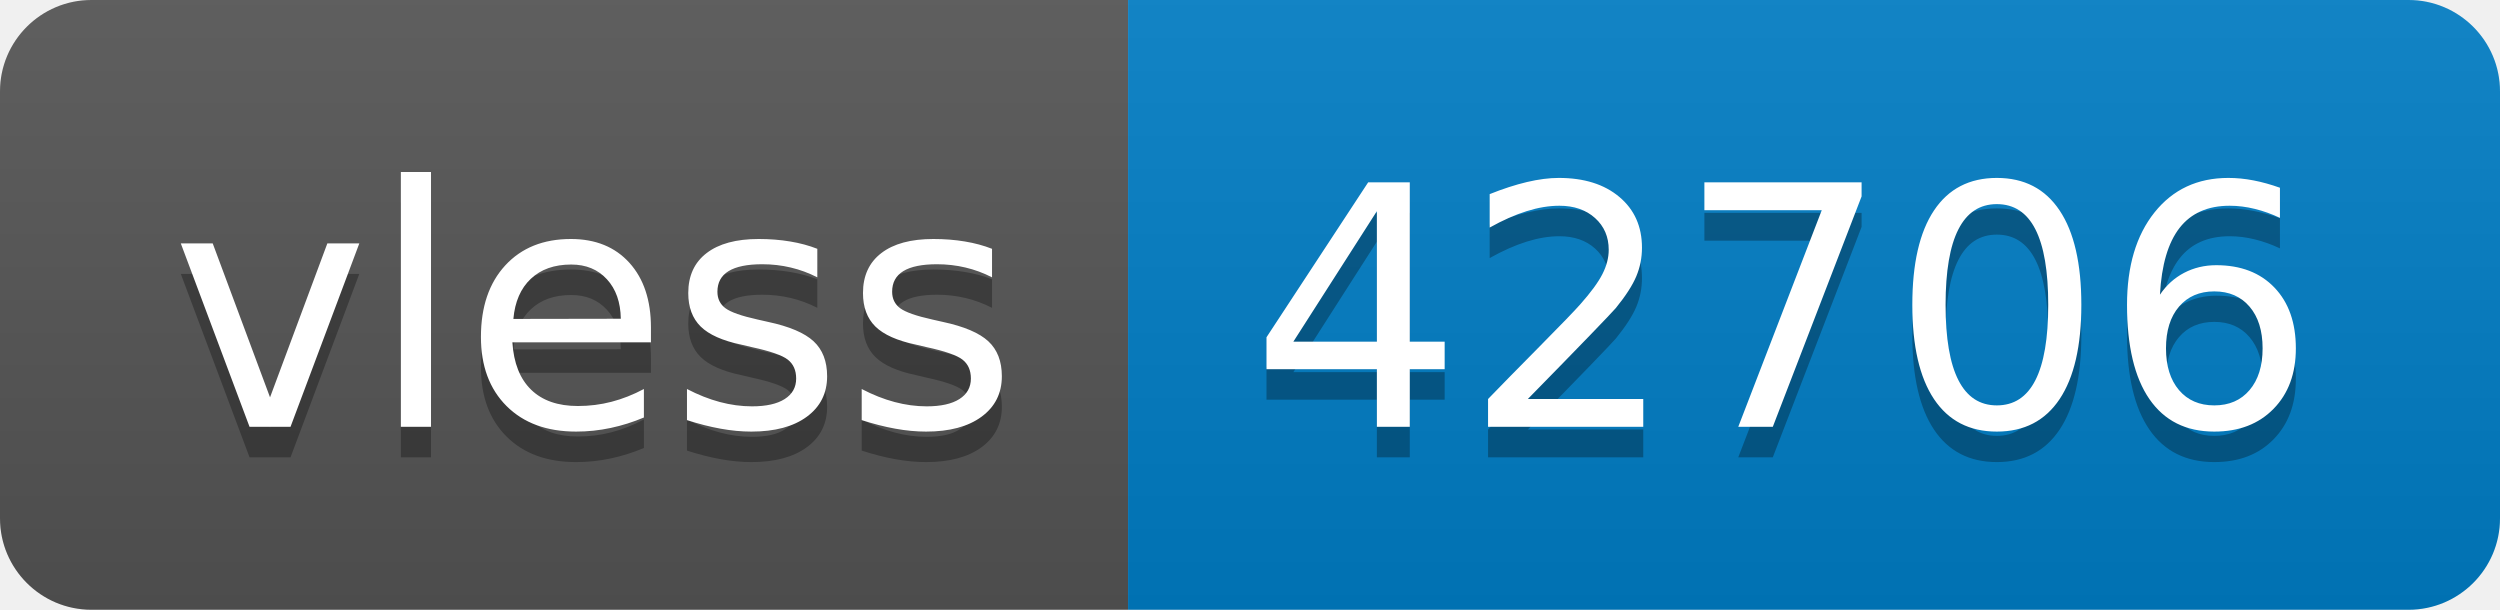
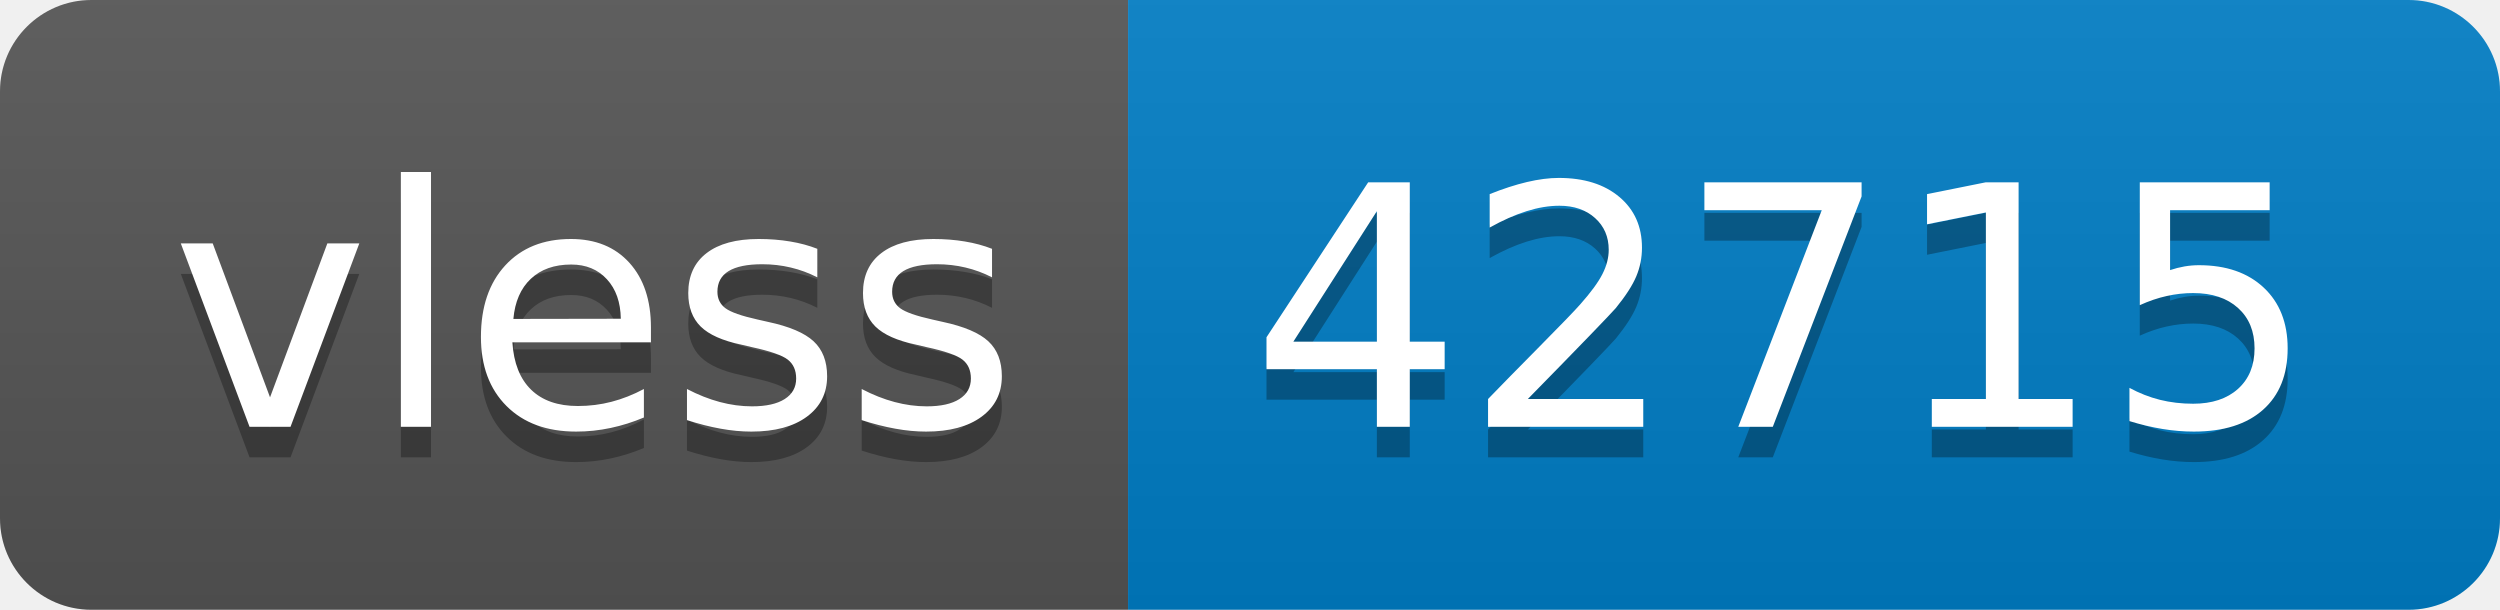
- <svg xmlns="http://www.w3.org/2000/svg" width="82" height="20" role="img" aria-label="vless: 42706">
+ <svg xmlns="http://www.w3.org/2000/svg" width="82" height="20" role="img" aria-label="vless: 42715">
  <linearGradient id="s" x2="0" y2="100%">
    <stop offset="0" stop-color="#bbb" stop-opacity=".1" />
    <stop offset="1" stop-opacity=".1" />
  </linearGradient>
  <clipPath id="r">
    <rect width="82" height="20" rx="3" fill="#fff" />
  </clipPath>
  <g clip-path="url(#r)">
    <rect width="37" height="20" fill="#555" />
    <rect x="37" width="45" height="20" fill="#007ec6" />
    <rect width="82" height="20" fill="url(#s)" />
  </g>
  <g fill="#fff" text-anchor="middle" font-family="Verdana,Geneva,DejaVu Sans,sans-serif" text-rendering="geometricPrecision" font-size="110">
    <text aria-hidden="true" x="195" y="150" fill="#010101" fill-opacity=".3" transform="scale(.1)" textLength="270">vless</text>
    <text x="195" y="140" transform="scale(.1)" fill="#fff" textLength="270">vless</text>
-     <text aria-hidden="true" x="585" y="150" fill="#010101" fill-opacity=".3" transform="scale(.1)" textLength="350">42706</text>
-     <text x="585" y="140" transform="scale(.1)" fill="#fff" textLength="350">42706</text>
+     <text aria-hidden="true" x="585" y="150" fill="#010101" fill-opacity=".3" transform="scale(.1)" textLength="350">42715</text>
+     <text x="585" y="140" transform="scale(.1)" fill="#fff" textLength="350">42715</text>
  </g>
</svg>
